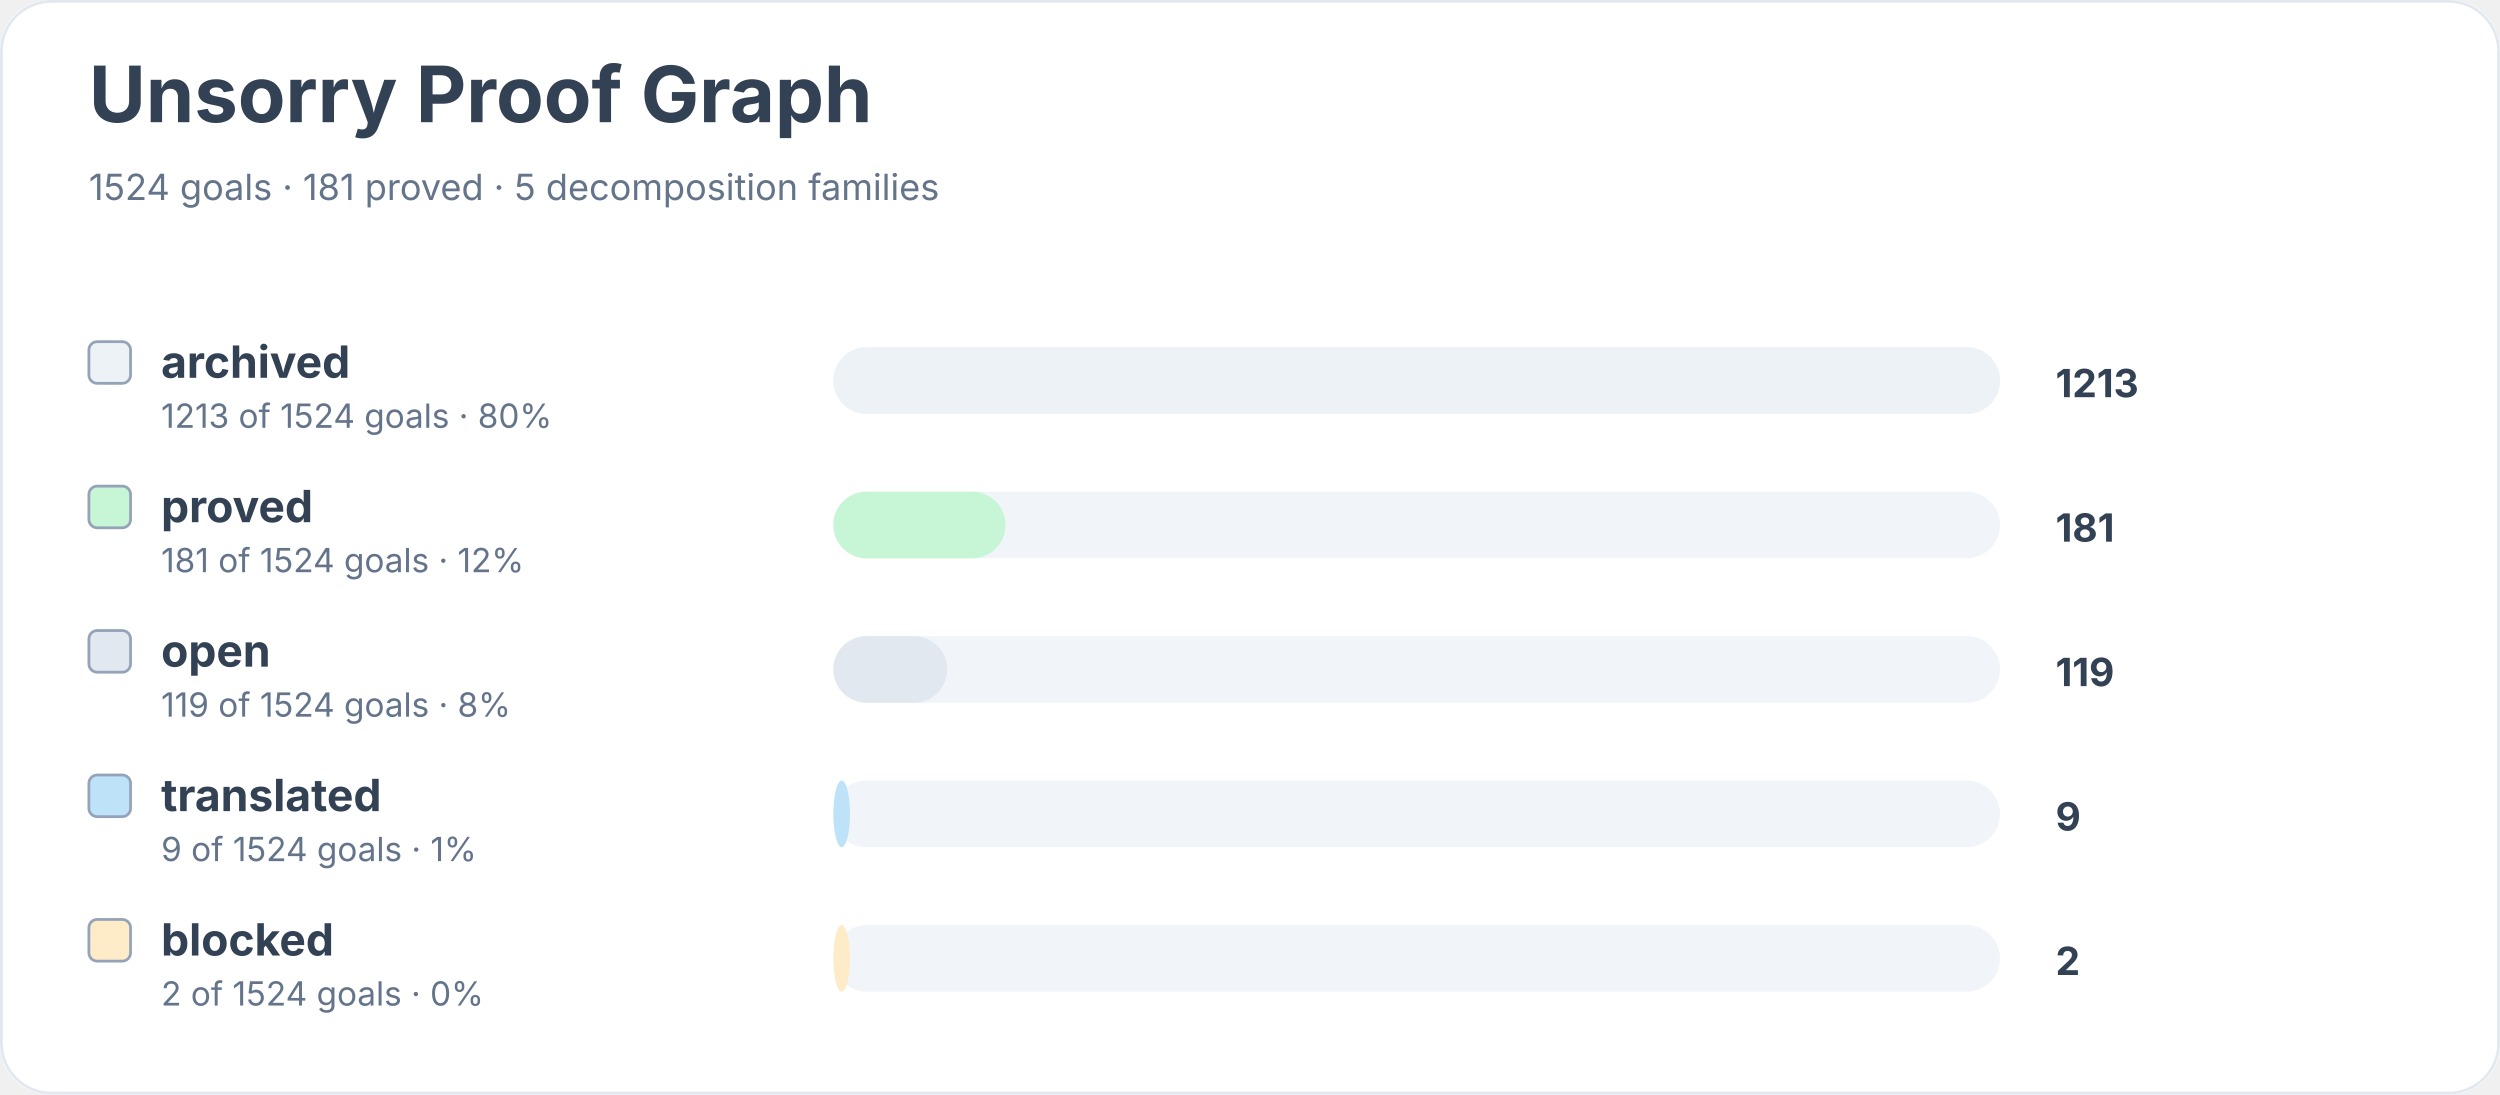
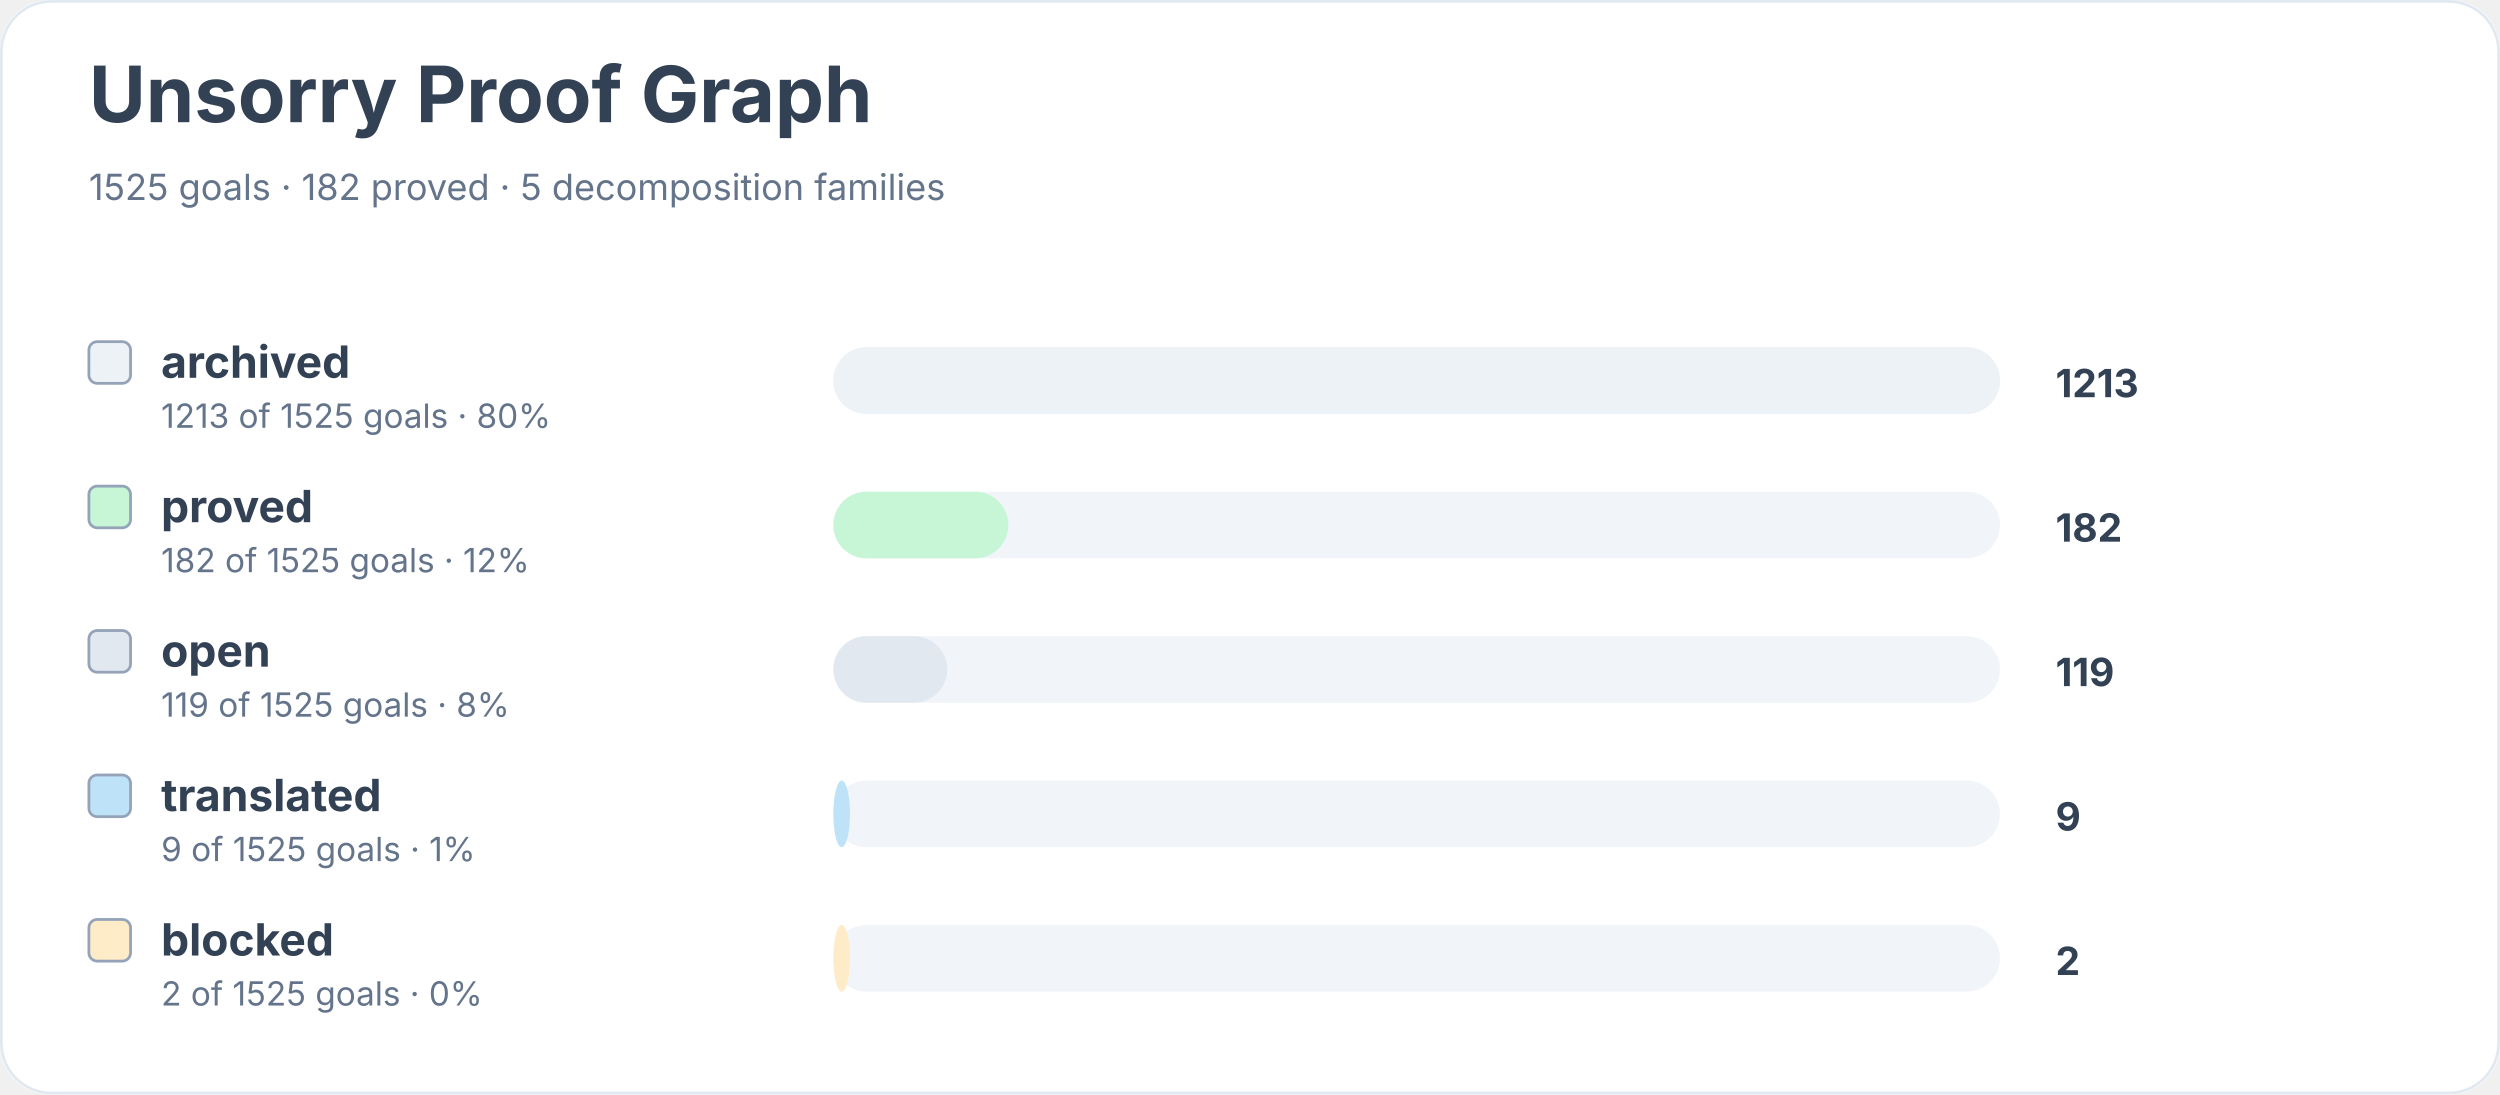
<svg xmlns="http://www.w3.org/2000/svg" width="900" height="394" viewBox="0 0 900 394" role="img" aria-labelledby="title desc">
  <rect width="900" height="100%" rx="18" fill="#ffffff" />
  <rect x="0.5" y="0.5" width="899" height="393" rx="18" fill="none" stroke="#e2e8f0" />
  <text x="32" y="44" font-family="Inter, system-ui, sans-serif" font-size="28" font-weight="700" fill="#334155">Unsorry Proof Graph</text>
-   <text x="32" y="72" font-family="Inter, system-ui, sans-serif" font-size="13" fill="#64748b">1524 goals · 181 proved · 5 decomposition families</text>
+   <text x="32" y="72" font-family="Inter, system-ui, sans-serif" font-size="13" fill="#64748b">1525 goals · 182 proved · 5 decomposition families</text>
  <rect x="32" y="123" width="15" height="15" rx="3" fill="#edf2f7" stroke="#94a3b8" />
  <text x="58" y="136" font-family="Inter, system-ui, sans-serif" font-size="16" font-weight="650" fill="#334155">archived</text>
-   <text x="58" y="154" font-family="Inter, system-ui, sans-serif" font-size="12" fill="#64748b">1213 of 1524 goals · 80%</text>
+   <text x="58" y="154" font-family="Inter, system-ui, sans-serif" font-size="12" fill="#64748b">1213 of 1525 goals · 80%</text>
  <rect x="300" y="125" width="420" height="24" rx="12" fill="#f1f5f9" />
  <rect x="300" y="125" width="420" height="24" rx="12" fill="#edf2f7" />
  <text x="740" y="143" font-family="Inter, system-ui, sans-serif" font-size="14" font-weight="700" fill="#334155">1213</text>
  <rect x="32" y="175" width="15" height="15" rx="3" fill="#c6f6d5" stroke="#94a3b8" />
  <text x="58" y="188" font-family="Inter, system-ui, sans-serif" font-size="16" font-weight="650" fill="#334155">proved</text>
-   <text x="58" y="206" font-family="Inter, system-ui, sans-serif" font-size="12" fill="#64748b">181 of 1524 goals · 12%</text>
+   <text x="58" y="206" font-family="Inter, system-ui, sans-serif" font-size="12" fill="#64748b">182 of 1525 goals · 12%</text>
  <rect x="300" y="177" width="420" height="24" rx="12" fill="#f1f5f9" />
-   <rect x="300" y="177" width="62" height="24" rx="12" fill="#c6f6d5" />
-   <text x="740" y="195" font-family="Inter, system-ui, sans-serif" font-size="14" font-weight="700" fill="#334155">181</text>
+   <rect x="300" y="177" width="63" height="24" rx="12" fill="#c6f6d5" />
+   <text x="740" y="195" font-family="Inter, system-ui, sans-serif" font-size="14" font-weight="700" fill="#334155">182</text>
  <rect x="32" y="227" width="15" height="15" rx="3" fill="#e2e8f0" stroke="#94a3b8" />
  <text x="58" y="240" font-family="Inter, system-ui, sans-serif" font-size="16" font-weight="650" fill="#334155">open</text>
-   <text x="58" y="258" font-family="Inter, system-ui, sans-serif" font-size="12" fill="#64748b">119 of 1524 goals · 8%</text>
+   <text x="58" y="258" font-family="Inter, system-ui, sans-serif" font-size="12" fill="#64748b">119 of 1525 goals · 8%</text>
  <rect x="300" y="229" width="420" height="24" rx="12" fill="#f1f5f9" />
  <rect x="300" y="229" width="41" height="24" rx="12" fill="#e2e8f0" />
  <text x="740" y="247" font-family="Inter, system-ui, sans-serif" font-size="14" font-weight="700" fill="#334155">119</text>
  <rect x="32" y="279" width="15" height="15" rx="3" fill="#bee3f8" stroke="#94a3b8" />
  <text x="58" y="292" font-family="Inter, system-ui, sans-serif" font-size="16" font-weight="650" fill="#334155">translated</text>
-   <text x="58" y="310" font-family="Inter, system-ui, sans-serif" font-size="12" fill="#64748b">9 of 1524 goals · 1%</text>
+   <text x="58" y="310" font-family="Inter, system-ui, sans-serif" font-size="12" fill="#64748b">9 of 1525 goals · 1%</text>
  <rect x="300" y="281" width="420" height="24" rx="12" fill="#f1f5f9" />
  <rect x="300" y="281" width="6" height="24" rx="12" fill="#bee3f8" />
  <text x="740" y="299" font-family="Inter, system-ui, sans-serif" font-size="14" font-weight="700" fill="#334155">9</text>
  <rect x="32" y="331" width="15" height="15" rx="3" fill="#feebc8" stroke="#94a3b8" />
  <text x="58" y="344" font-family="Inter, system-ui, sans-serif" font-size="16" font-weight="650" fill="#334155">blocked</text>
-   <text x="58" y="362" font-family="Inter, system-ui, sans-serif" font-size="12" fill="#64748b">2 of 1524 goals · 0%</text>
+   <text x="58" y="362" font-family="Inter, system-ui, sans-serif" font-size="12" fill="#64748b">2 of 1525 goals · 0%</text>
  <rect x="300" y="333" width="420" height="24" rx="12" fill="#f1f5f9" />
  <rect x="300" y="333" width="6" height="24" rx="12" fill="#feebc8" />
  <text x="740" y="351" font-family="Inter, system-ui, sans-serif" font-size="14" font-weight="700" fill="#334155">2</text>
</svg>
